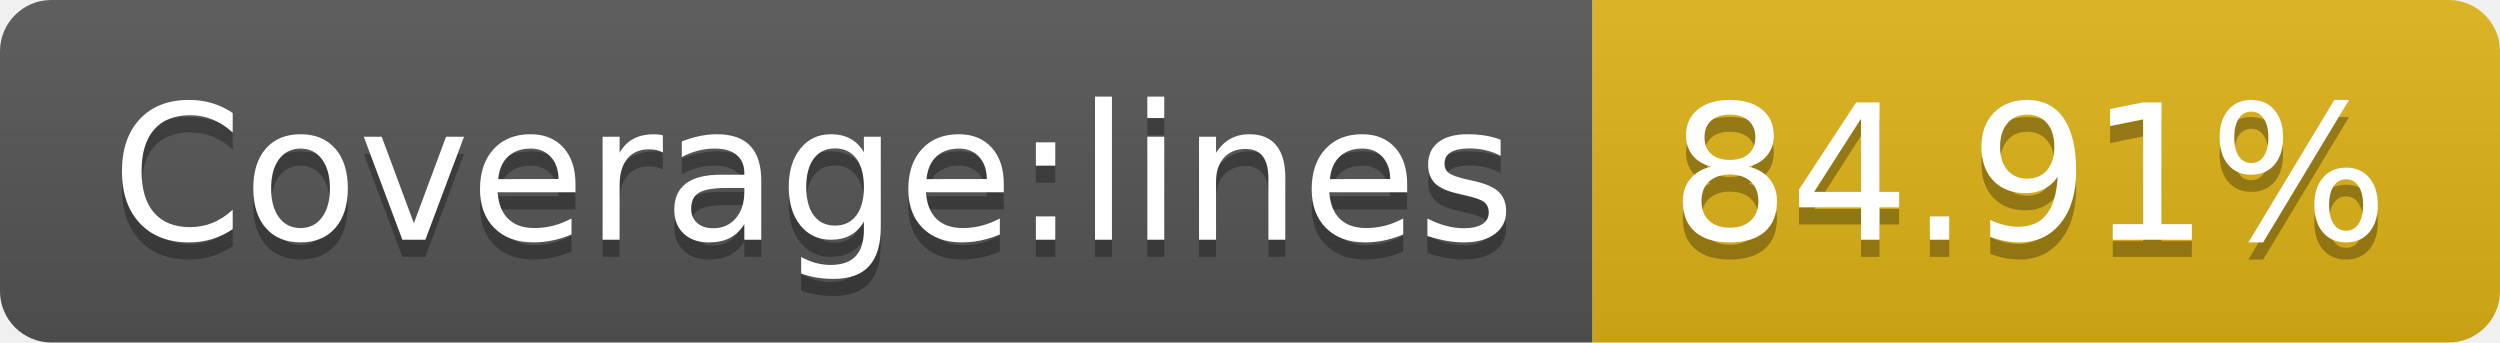
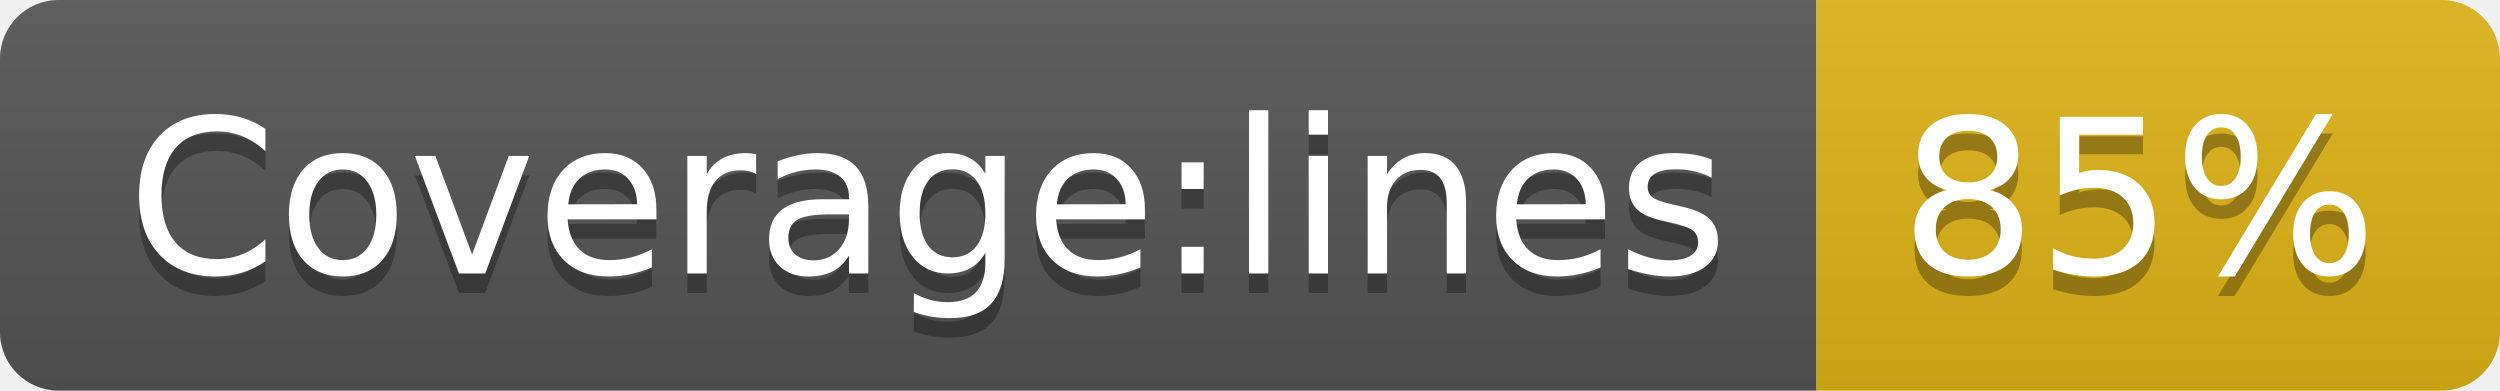
- <svg xmlns="http://www.w3.org/2000/svg" width="146" height="20" role="img" aria-label="Coverage:lines: 84.91%">
+ <svg xmlns="http://www.w3.org/2000/svg" width="128" height="20" role="img" aria-label="Coverage:lines: 85%">
  <linearGradient id="s" x2="0" y2="100%">
    <stop offset="0" stop-color="#bbb" stop-opacity=".1" />
    <stop offset="1" stop-opacity=".1" />
  </linearGradient>
  <clipPath id="r">
-     <rect width="146" height="20" rx="3" fill="#fff" />
+     <rect width="128" height="20" rx="3" fill="#fff" />
  </clipPath>
  <g clip-path="url(#r)">
    <rect width="93" height="20" fill="#555" />
-     <rect x="93" width="53" height="20" fill="#dfb317" />
-     <rect width="146" height="20" fill="url(#s)" />
+     <rect x="93" width="35" height="20" fill="#dfb317" />
+     <rect width="128" height="20" fill="url(#s)" />
  </g>
  <g fill="#fff" text-anchor="middle" font-family="Verdana,Geneva,DejaVu Sans,sans-serif" text-rendering="geometricPrecision" font-size="110">
    <text aria-hidden="true" x="475" y="150" fill="#010101" fill-opacity=".3" transform="scale(.1)" textLength="830">Coverage:lines</text>
    <text x="475" y="140" transform="scale(.1)" fill="#fff" textLength="830">Coverage:lines</text>
-     <text aria-hidden="true" x="1185" y="150" fill="#010101" fill-opacity=".3" transform="scale(.1)" textLength="430">84.91%</text>
-     <text x="1185" y="140" transform="scale(.1)" fill="#fff" textLength="430">84.91%</text>
+     <text aria-hidden="true" x="1095" y="150" fill="#010101" fill-opacity=".3" transform="scale(.1)" textLength="250">85%</text>
+     <text x="1095" y="140" transform="scale(.1)" fill="#fff" textLength="250">85%</text>
  </g>
</svg>
